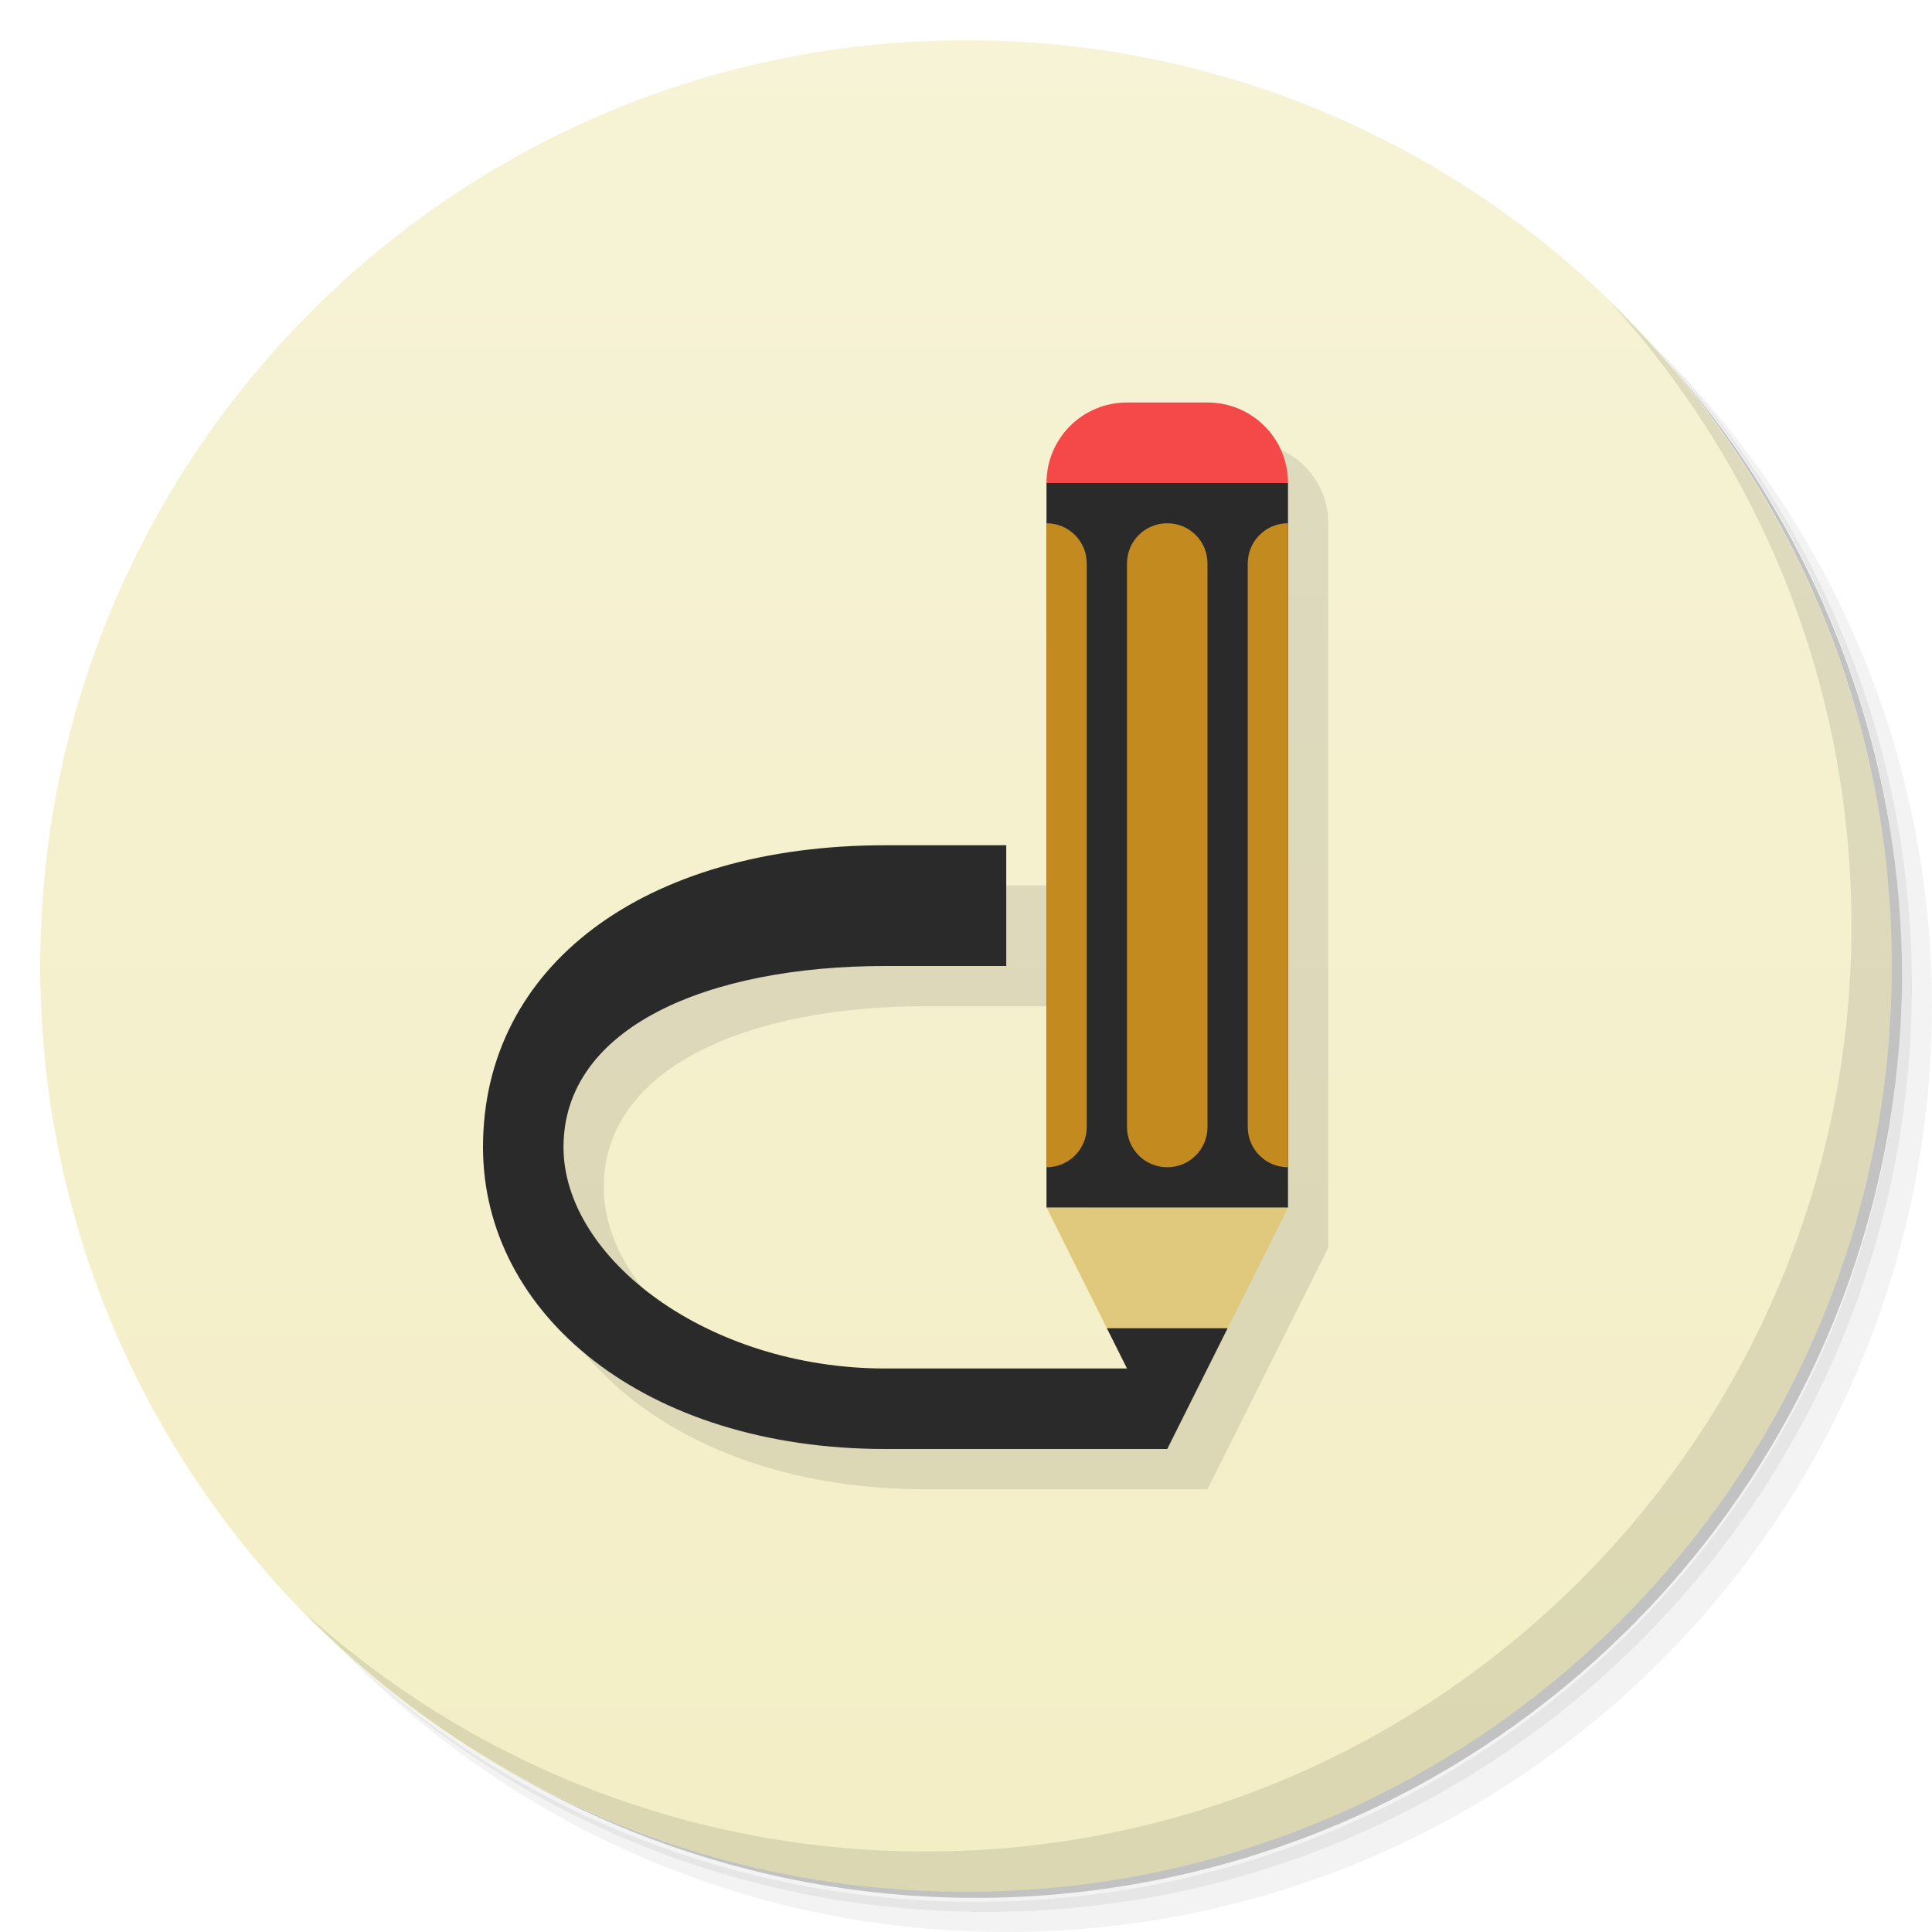
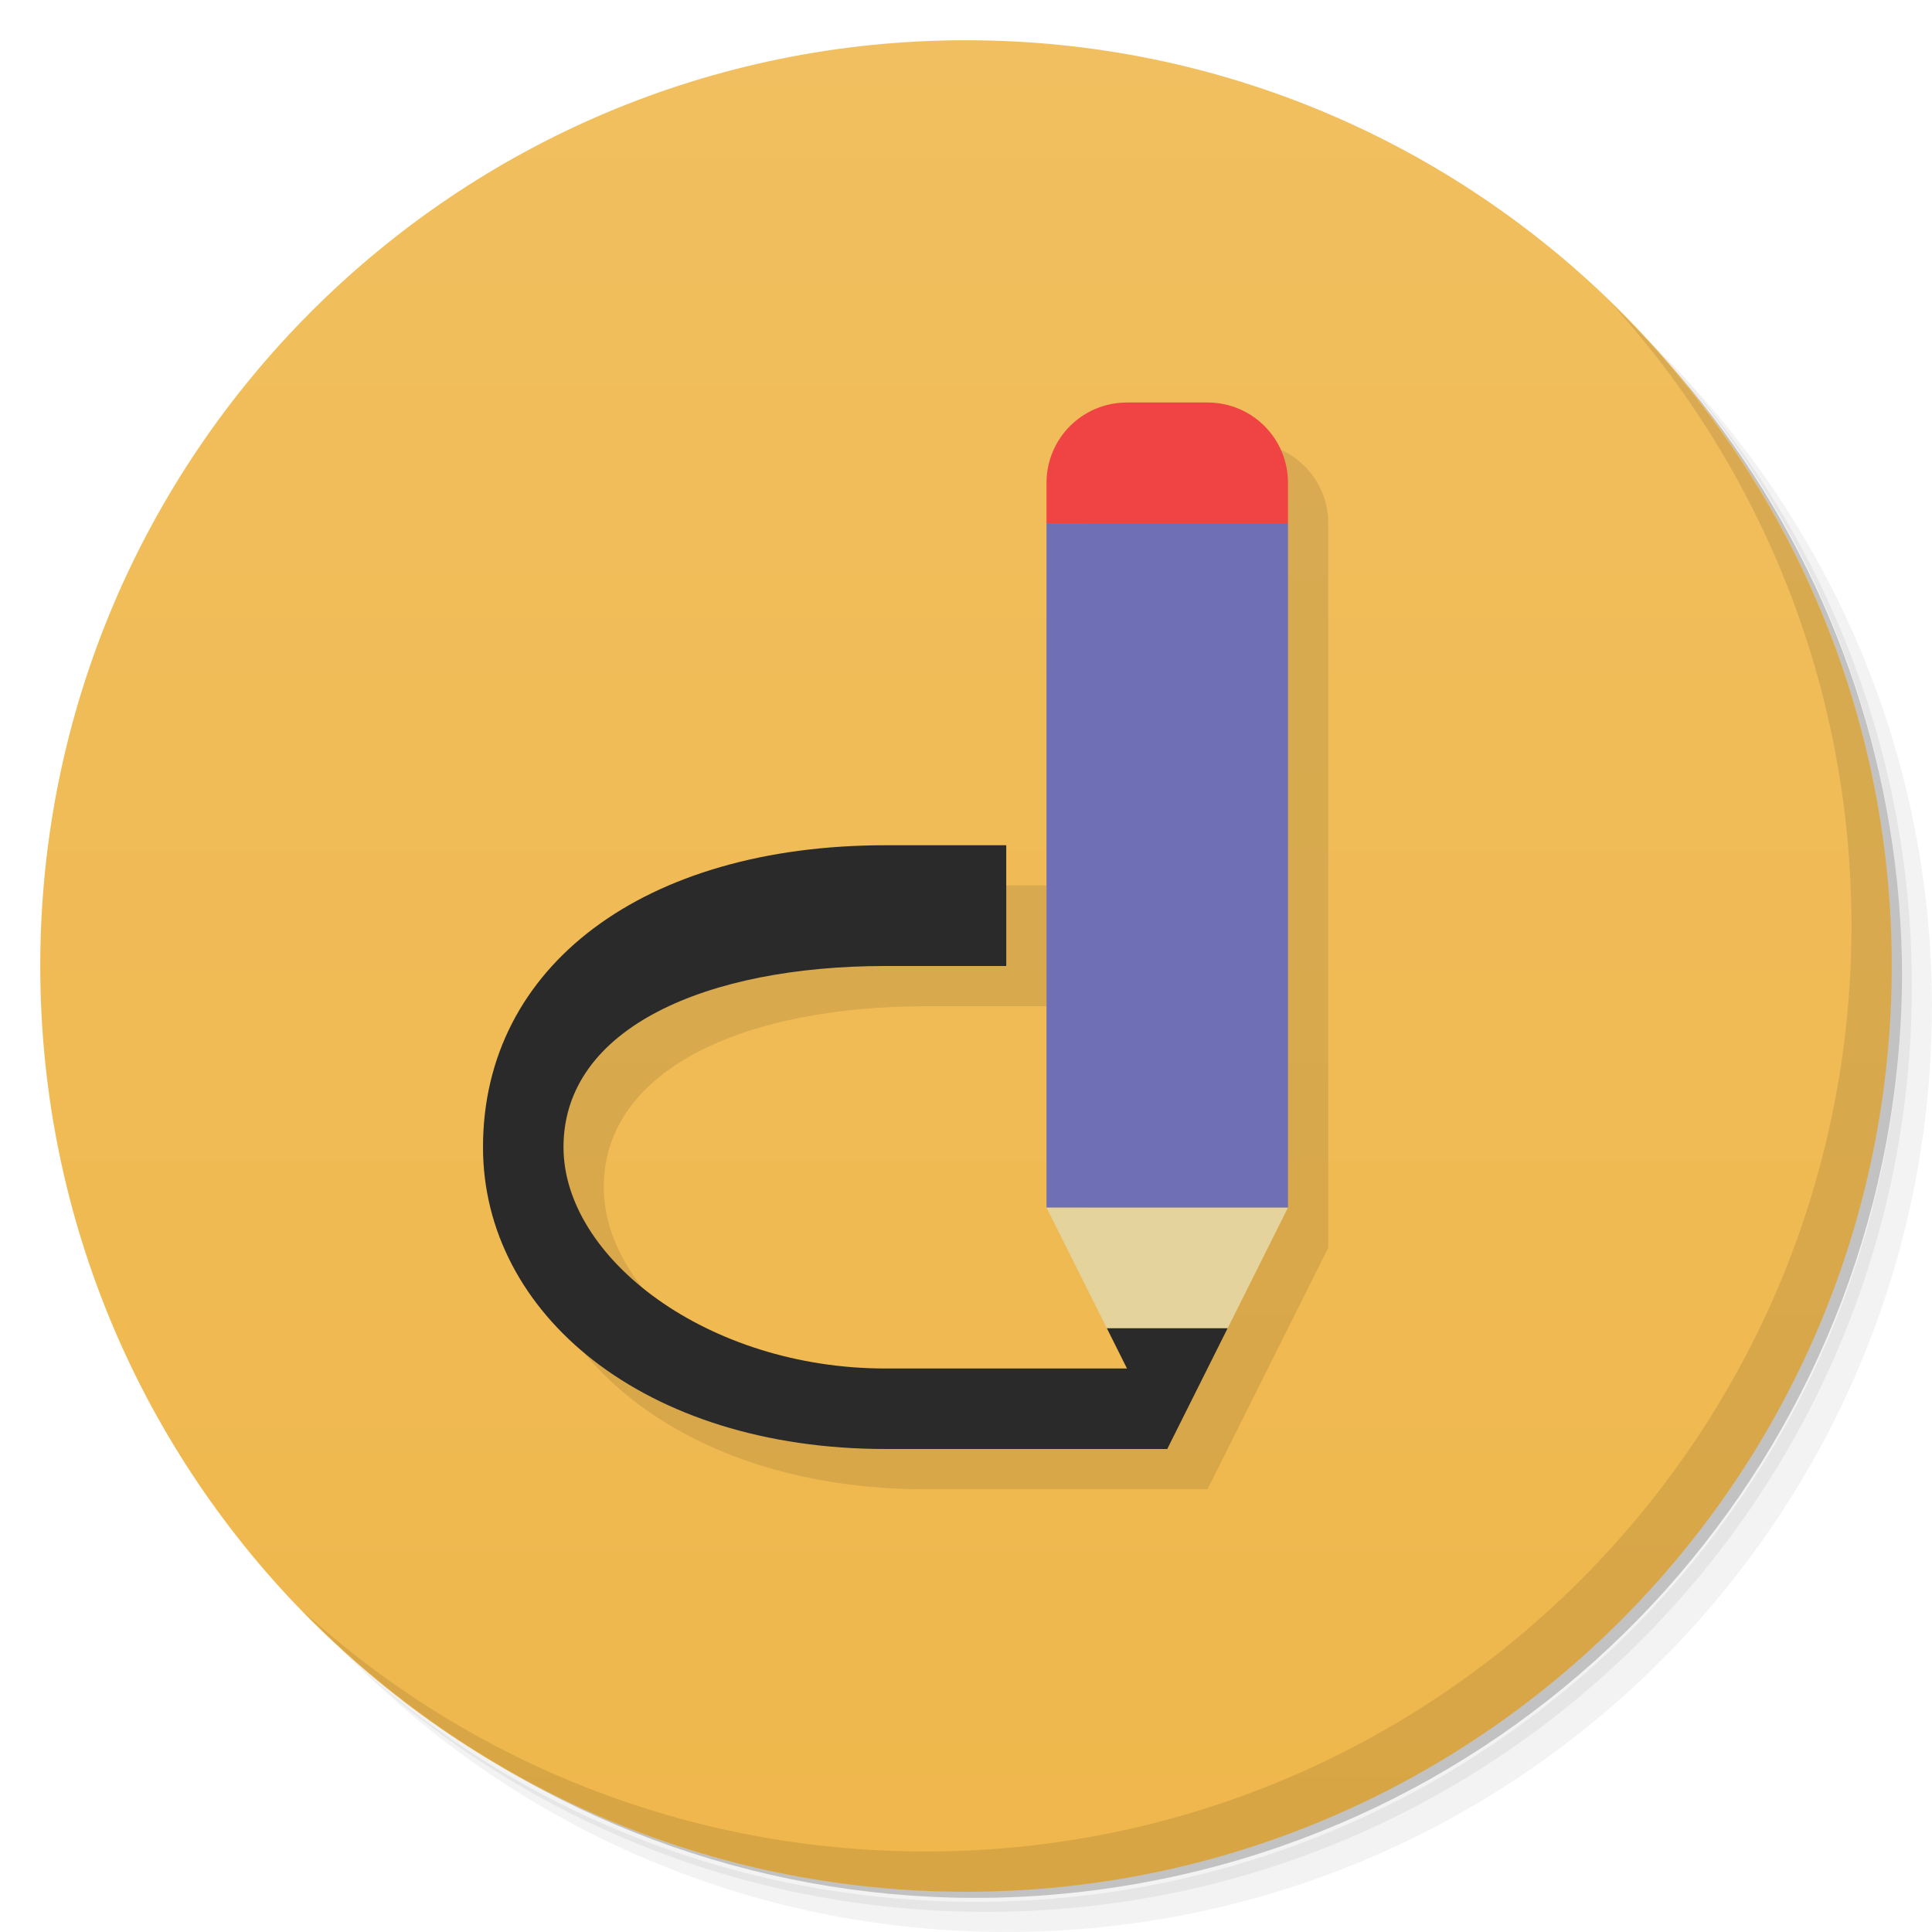
<svg xmlns="http://www.w3.org/2000/svg" id="svg33" version="1.1" viewBox="0 0 48 48">
  <defs id="defs7">
    <linearGradient id="linearGradient3764" x1="1" x2="47" gradientTransform="matrix(0 -1 1 0 -1.5e-6 48)" gradientUnits="userSpaceOnUse">
-       <stop id="stop2" style="stop-color:#f3eec5" offset="0" />
-       <stop id="stop4" style="stop-color:#f6f3d6" offset="1" />
+       <stop id="stop2" style="stop-color:#efb74c" offset="0" />
+       <stop id="stop4" style="stop-color:#f1bf5f" offset="1" />
    </linearGradient>
  </defs>
  <g id="g15">
    <path id="path9" d="m36.31 5c5.859 4.062 9.688 10.831 9.688 18.5 0 12.426-10.07 22.5-22.5 22.5-7.669 0-14.438-3.828-18.5-9.688 1.037 1.822 2.306 3.499 3.781 4.969 4.085 3.712 9.514 5.969 15.469 5.969 12.703 0 23-10.298 23-23 0-5.954-2.256-11.384-5.969-15.469-1.469-1.475-3.147-2.744-4.969-3.781zm4.969 3.781c3.854 4.113 6.219 9.637 6.219 15.719 0 12.703-10.297 23-23 23-6.081 0-11.606-2.364-15.719-6.219 4.16 4.144 9.883 6.719 16.219 6.719 12.703 0 23-10.298 23-23 0-6.335-2.575-12.06-6.719-16.219z" style="opacity:.05" />
    <path id="path11" d="m41.28 8.781c3.712 4.085 5.969 9.514 5.969 15.469 0 12.703-10.297 23-23 23-5.954 0-11.384-2.256-15.469-5.969 4.113 3.854 9.637 6.219 15.719 6.219 12.703 0 23-10.298 23-23 0-6.081-2.364-11.606-6.219-15.719z" style="opacity:.1" />
    <path id="path13" d="m31.25 2.375c8.615 3.154 14.75 11.417 14.75 21.13 0 12.426-10.07 22.5-22.5 22.5-9.708 0-17.971-6.135-21.12-14.75a23 23 0 0 0 44.875 -7 23 23 0 0 0 -16 -21.875z" style="opacity:.2" />
  </g>
  <g id="g19">
    <path id="path17" d="m24 1c12.703 0 23 10.297 23 23s-10.297 23-23 23-23-10.297-23-23 10.297-23 23-23z" style="fill:url(#linearGradient3764)" />
  </g>
  <path id="path4586" d="m29 11c-1.108 0-2 0.892-2 2v18c0.667 1.333 1.333 2.667 2 4h-6c-4.418 0-8-2.739-8-5.5 0-2.98 3.582-4.5 8-4.5h3v-3h-3c-6 0-10 3-10 7.5 0 4.142 4 7.5 10 7.5h7l3-6v-18c0-1.108-0.892-2-2-2z" style="opacity:.1" />
  <g id="g23">
    <path id="path21" d="m40.03 7.531c3.712 4.084 5.969 9.514 5.969 15.469 0 12.703-10.297 23-23 23-5.954 0-11.384-2.256-15.469-5.969 4.178 4.291 10.01 6.969 16.469 6.969 12.703 0 23-10.298 23-23 0-6.462-2.677-12.291-6.969-16.469z" style="opacity:.1" />
  </g>
-   <path id="path31" d="m26 30 1.5 3c0.826 0.694 1.536 1.855 3 0l1.5-3z" style="fill:#e0c87c" />
-   <rect id="rect4560" x="26" y="12" width="6" height="18" style="fill:#2a2a2a" />
-   <path id="path4514" d="m26 29v-16c0.554 0 1 0.446 1 1v14c0 0.554-0.446 1-1 1zm3 0c-0.554 0-1-0.446-1-1v-14c0-0.554 0.446-1 1-1s1 0.446 1 1v14c0 0.554-0.446 1-1 1zm3 0c-0.554 0-1-0.446-1-1v-14c0-0.554 0.446-1 1-1z" style="fill:#c38a20" />
-   <path id="path4516" d="m26 12c0-1.108 0.892-2 2-2h2c1.108 0 2 0.892 2 2z" style="fill:#f54949" />
+   <path id="path31" d="m26 30 1.5 3c0.826 0.694 1.536 1.855 3 0l1.5-3z" style="fill:#e4d39c" />
+   <rect id="rect4560" x="26" y="13" width="6" height="17" style="fill:#6e6fb4;stroke-width:.972" />
+   <path id="path4516" d="m28 10c-1.108 0-2 0.892-2 2v1h6v-1c0-1.108-0.892-2-2-2h-2z" style="fill:#f04343" />
  <path id="path4595" d="m22 21c-6 0-10 3-10 7.5 0 4.142 4 7.5 10 7.5h7v-2h-7c-4.418 0-8-2.739-8-5.5 0-2.98 3.582-4.5 8-4.5h3v-3z" style="fill:#2a2a2a" />
  <path id="rect4563" d="m27.5 33 1.5 3 1.5-3z" style="fill:#2a2a2a" />
</svg>
